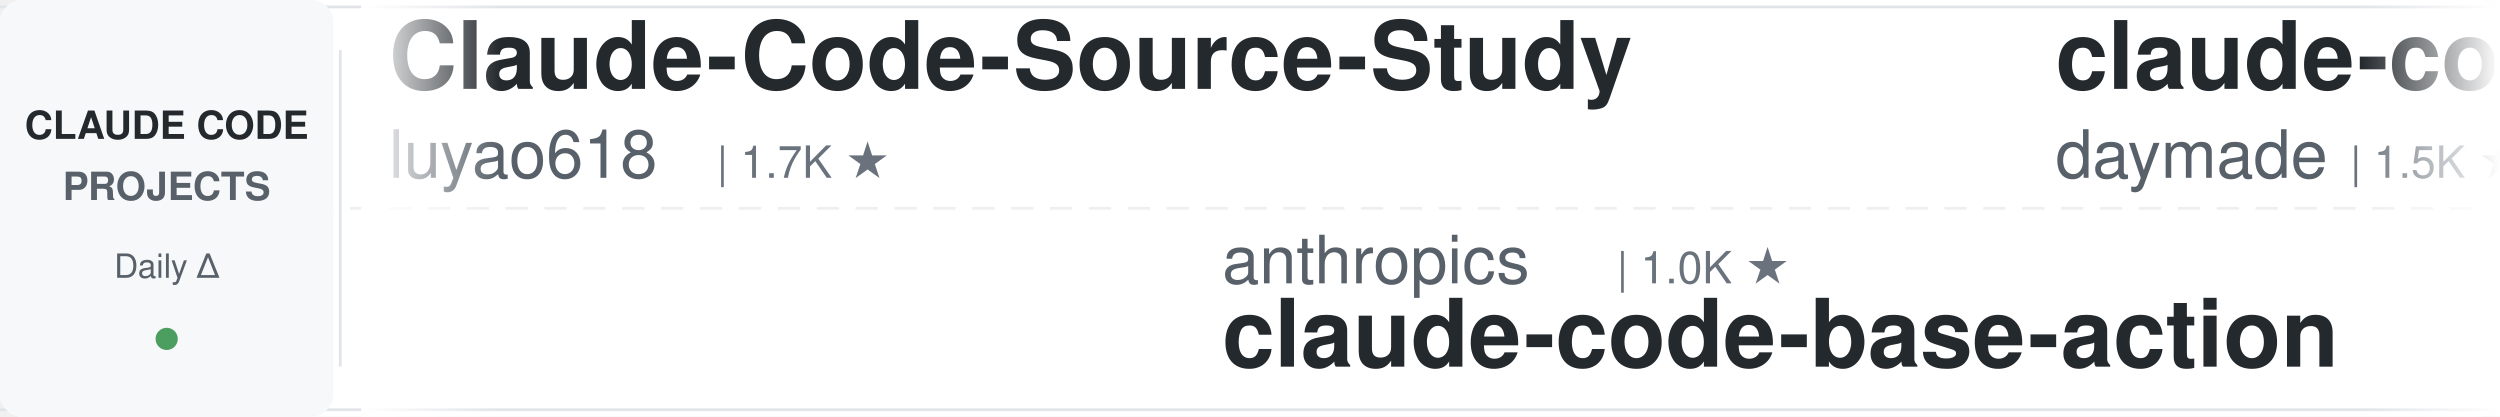
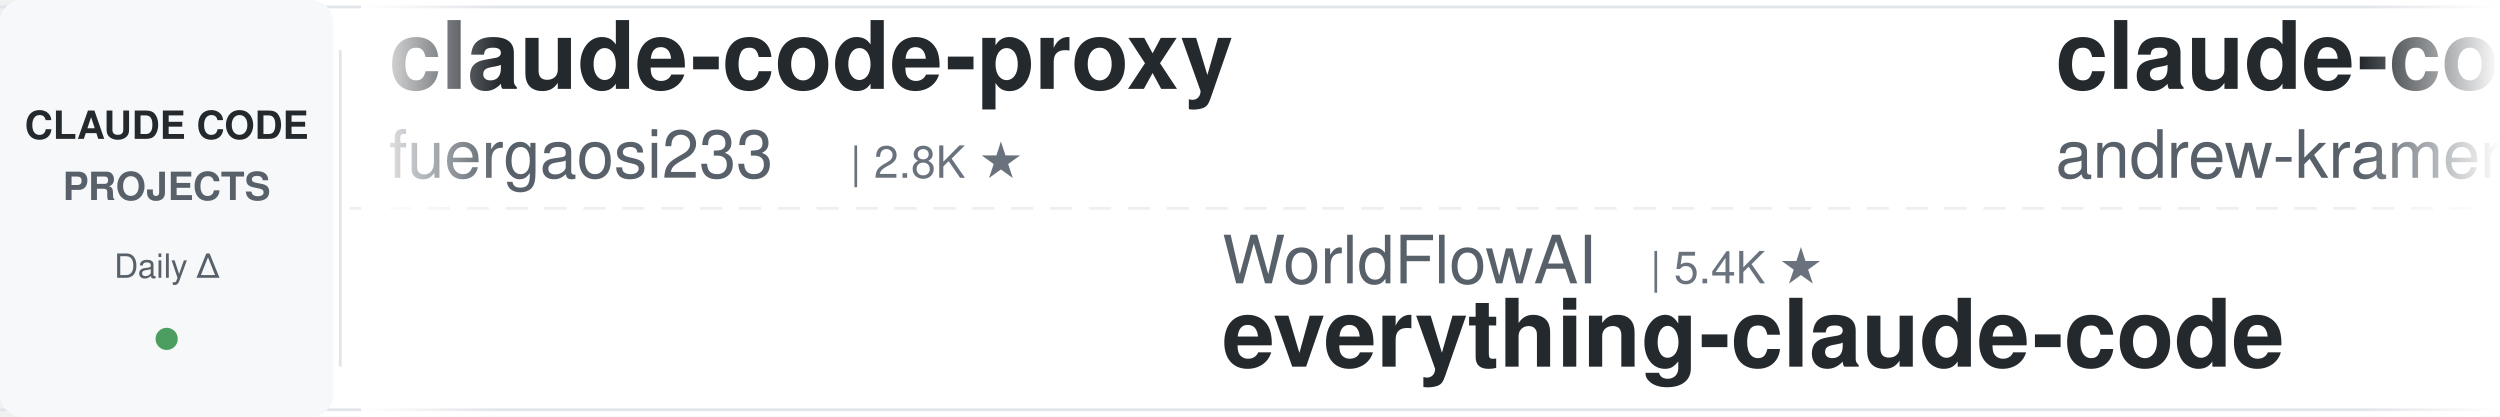
<svg xmlns="http://www.w3.org/2000/svg" width="900" height="150">
  <defs>
    <linearGradient id="leftFade" x1="0%" y1="0%" x2="100%" y2="0%">
      <stop offset="0%" style="stop-color:#ffffff;stop-opacity:1" />
      <stop offset="100%" style="stop-color:#ffffff;stop-opacity:0" />
    </linearGradient>
    <linearGradient id="rightFade" x1="0%" y1="0%" x2="100%" y2="0%">
      <stop offset="0%" style="stop-color:#ffffff;stop-opacity:0" />
      <stop offset="100%" style="stop-color:#ffffff;stop-opacity:1" />
    </linearGradient>
  </defs>
  <rect width="900" height="150" fill="#ffffff" rx="8" />
  <rect x="0" y="2" width="900" height="1" fill="#e1e4e8" />
  <rect x="0" y="147" width="900" height="1" fill="#e1e4e8" />
  <line x1="0" y1="75" x2="900" y2="75" stroke="#e1e4e8" stroke-width="1" stroke-dasharray="8 6" opacity="0.6" />
  <rect x="0" y="0" width="120" height="150" fill="#f6f8fa" rx="8" />
  <text x="60" y="50" font-family="-apple-system, BlinkMacSystemFont, 'Segoe UI', Helvetica, Arial, sans-serif" font-size="14" font-weight="600" fill="#24292e" text-anchor="middle">CLAUDE CODE</text>
  <text x="60" y="72" font-family="-apple-system, BlinkMacSystemFont, 'Segoe UI', Helvetica, Arial, sans-serif" font-size="14" font-weight="600" fill="#586069" text-anchor="middle">PROJECTS</text>
  <text x="60" y="100" font-family="-apple-system, BlinkMacSystemFont, 'Segoe UI', Helvetica, Arial, sans-serif" font-size="12" font-weight="500" fill="#586069" text-anchor="middle">Daily Δ</text>
  <circle cx="60" cy="122" r="4" fill="#22863a" opacity="0.8" />
  <rect x="122" y="18" width="1" height="114" fill="#e1e4e8" />
  <clipPath id="tickerClip">
    <rect x="130" y="0" width="770" height="150" />
  </clipPath>
  <g clip-path="url(#tickerClip)">
    <g id="tickerItems">
      <animateTransform attributeName="transform" attributeType="XML" type="translate" from="0 0" to="-3000 0" dur="54s" repeatCount="indefinite" />
      <g transform="translate(0, 0)">
-         <text x="140" y="32" font-family="-apple-system, BlinkMacSystemFont, 'Segoe UI', Helvetica, Arial, sans-serif" font-size="34" font-weight="600" fill="#24292e">Claude-Code-Source-Study</text>
-         <text x="140" y="64" font-family="-apple-system, BlinkMacSystemFont, 'Segoe UI', Helvetica, Arial, sans-serif" font-size="24" font-weight="400" fill="#586069">luyao618</text>
+         <text x="140" y="32" font-family="-apple-system, BlinkMacSystemFont, 'Segoe UI', Helvetica, Arial, sans-serif" font-size="34" font-weight="600" fill="#24292e">claude-code-proxy</text>
+         <text x="140" y="64" font-family="-apple-system, BlinkMacSystemFont, 'Segoe UI', Helvetica, Arial, sans-serif" font-size="24" font-weight="400" fill="#586069">fuergaosi233</text>
+         <text x="306" y="64" font-family="-apple-system, BlinkMacSystemFont, 'Segoe UI', Helvetica, Arial, sans-serif" font-size="16" font-weight="500" fill="#6a737d">| 2.8K ★</text>
+       </g>
+       <g transform="translate(300, 0)">
+         <text x="140" y="102" font-family="-apple-system, BlinkMacSystemFont, 'Segoe UI', Helvetica, Arial, sans-serif" font-size="24" font-weight="400" fill="#586069">WorldFlowAI</text>
+         <text x="294" y="102" font-family="-apple-system, BlinkMacSystemFont, 'Segoe UI', Helvetica, Arial, sans-serif" font-size="16" font-weight="500" fill="#6a737d">| 5.4K ★</text>
+         <text x="140" y="132" font-family="-apple-system, BlinkMacSystemFont, 'Segoe UI', Helvetica, Arial, sans-serif" font-size="34" font-weight="600" fill="#24292e">everything-claude-code</text>
+       </g>
+       <g transform="translate(600, 0)">
+         <text x="140" y="32" font-family="-apple-system, BlinkMacSystemFont, 'Segoe UI', Helvetica, Arial, sans-serif" font-size="34" font-weight="600" fill="#24292e">claude-code-source-build</text>
+         <text x="140" y="64" font-family="-apple-system, BlinkMacSystemFont, 'Segoe UI', Helvetica, Arial, sans-serif" font-size="24" font-weight="400" fill="#586069">andrew-kramer-inno</text>
+         <text x="378" y="64" font-family="-apple-system, BlinkMacSystemFont, 'Segoe UI', Helvetica, Arial, sans-serif" font-size="16" font-weight="500" fill="#6a737d">| 594 ★</text>
+       </g>
+       <g transform="translate(900, 0)">
+         <text x="140" y="102" font-family="-apple-system, BlinkMacSystemFont, 'Segoe UI', Helvetica, Arial, sans-serif" font-size="24" font-weight="400" fill="#586069">Chachamaru127</text>
+         <text x="318" y="102" font-family="-apple-system, BlinkMacSystemFont, 'Segoe UI', Helvetica, Arial, sans-serif" font-size="16" font-weight="500" fill="#6a737d">| 3.2K ★</text>
+         <text x="140" y="132" font-family="-apple-system, BlinkMacSystemFont, 'Segoe UI', Helvetica, Arial, sans-serif" font-size="34" font-weight="600" fill="#24292e">claude-code-harness</text>
+       </g>
+       <g transform="translate(1200, 0)">
+         <text x="140" y="32" font-family="-apple-system, BlinkMacSystemFont, 'Segoe UI', Helvetica, Arial, sans-serif" font-size="34" font-weight="600" fill="#24292e">claude-code-source</text>
+         <text x="140" y="64" font-family="-apple-system, BlinkMacSystemFont, 'Segoe UI', Helvetica, Arial, sans-serif" font-size="24" font-weight="400" fill="#586069">hangsman</text>
+         <text x="258" y="64" font-family="-apple-system, BlinkMacSystemFont, 'Segoe UI', Helvetica, Arial, sans-serif" font-size="16" font-weight="500" fill="#6a737d">| 799 ★</text>
+       </g>
+       <g transform="translate(1500, 0)">
+         <text x="140" y="102" font-family="-apple-system, BlinkMacSystemFont, 'Segoe UI', Helvetica, Arial, sans-serif" font-size="24" font-weight="400" fill="#586069">techjarves</text>
+         <text x="282" y="102" font-family="-apple-system, BlinkMacSystemFont, 'Segoe UI', Helvetica, Arial, sans-serif" font-size="16" font-weight="500" fill="#6a737d">| 1.6K ★</text>
+         <text x="140" y="132" font-family="-apple-system, BlinkMacSystemFont, 'Segoe UI', Helvetica, Arial, sans-serif" font-size="34" font-weight="600" fill="#24292e">ClaudeCode-Portable</text>
+       </g>
+       <g transform="translate(1800, 0)">
+         <text x="140" y="32" font-family="-apple-system, BlinkMacSystemFont, 'Segoe UI', Helvetica, Arial, sans-serif" font-size="34" font-weight="600" fill="#24292e">claude-code-settings</text>
+         <text x="140" y="64" font-family="-apple-system, BlinkMacSystemFont, 'Segoe UI', Helvetica, Arial, sans-serif" font-size="24" font-weight="400" fill="#586069">feiskyer</text>
        <text x="258" y="64" font-family="-apple-system, BlinkMacSystemFont, 'Segoe UI', Helvetica, Arial, sans-serif" font-size="16" font-weight="500" fill="#6a737d">| 1.7K ★</text>
      </g>
-       <g transform="translate(300, 0)">
-         <text x="140" y="102" font-family="-apple-system, BlinkMacSystemFont, 'Segoe UI', Helvetica, Arial, sans-serif" font-size="24" font-weight="400" fill="#586069">anthropics</text>
-         <text x="282" y="102" font-family="-apple-system, BlinkMacSystemFont, 'Segoe UI', Helvetica, Arial, sans-serif" font-size="16" font-weight="500" fill="#6a737d">| 1.0K ★</text>
-         <text x="140" y="132" font-family="-apple-system, BlinkMacSystemFont, 'Segoe UI', Helvetica, Arial, sans-serif" font-size="34" font-weight="600" fill="#24292e">claude-code-base-action</text>
-       </g>
-       <g transform="translate(600, 0)">
-         <text x="140" y="32" font-family="-apple-system, BlinkMacSystemFont, 'Segoe UI', Helvetica, Arial, sans-serif" font-size="34" font-weight="600" fill="#24292e">claude-code-skills</text>
-         <text x="140" y="64" font-family="-apple-system, BlinkMacSystemFont, 'Segoe UI', Helvetica, Arial, sans-serif" font-size="24" font-weight="400" fill="#586069">daymade</text>
-         <text x="246" y="64" font-family="-apple-system, BlinkMacSystemFont, 'Segoe UI', Helvetica, Arial, sans-serif" font-size="16" font-weight="500" fill="#6a737d">| 1.5K ★</text>
-       </g>
-       <g transform="translate(900, 0)">
-         <text x="140" y="102" font-family="-apple-system, BlinkMacSystemFont, 'Segoe UI', Helvetica, Arial, sans-serif" font-size="24" font-weight="400" fill="#586069">alejandrobalderas</text>
-         <text x="366" y="102" font-family="-apple-system, BlinkMacSystemFont, 'Segoe UI', Helvetica, Arial, sans-serif" font-size="16" font-weight="500" fill="#6a737d">| 3.0K ★</text>
-         <text x="140" y="132" font-family="-apple-system, BlinkMacSystemFont, 'Segoe UI', Helvetica, Arial, sans-serif" font-size="34" font-weight="600" fill="#24292e">claude-code-from-source</text>
-       </g>
-       <g transform="translate(1200, 0)">
-         <text x="140" y="32" font-family="-apple-system, BlinkMacSystemFont, 'Segoe UI', Helvetica, Arial, sans-serif" font-size="34" font-weight="600" fill="#24292e">everything-claude-code-z...</text>
-         <text x="140" y="64" font-family="-apple-system, BlinkMacSystemFont, 'Segoe UI', Helvetica, Arial, sans-serif" font-size="24" font-weight="400" fill="#586069">xu-xiang</text>
-         <text x="258" y="64" font-family="-apple-system, BlinkMacSystemFont, 'Segoe UI', Helvetica, Arial, sans-serif" font-size="16" font-weight="500" fill="#6a737d">| 2.0K ★</text>
-       </g>
-       <g transform="translate(1500, 0)">
-         <text x="140" y="102" font-family="-apple-system, BlinkMacSystemFont, 'Segoe UI', Helvetica, Arial, sans-serif" font-size="24" font-weight="400" fill="#586069">repowise-dev</text>
-         <text x="306" y="102" font-family="-apple-system, BlinkMacSystemFont, 'Segoe UI', Helvetica, Arial, sans-serif" font-size="16" font-weight="500" fill="#6a737d">| 1.2K ★</text>
-         <text x="140" y="132" font-family="-apple-system, BlinkMacSystemFont, 'Segoe UI', Helvetica, Arial, sans-serif" font-size="34" font-weight="600" fill="#24292e">claude-code-prompts</text>
-       </g>
-       <g transform="translate(1800, 0)">
-         <text x="140" y="32" font-family="-apple-system, BlinkMacSystemFont, 'Segoe UI', Helvetica, Arial, sans-serif" font-size="34" font-weight="600" fill="#24292e">claude-code-engineering</text>
-         <text x="140" y="64" font-family="-apple-system, BlinkMacSystemFont, 'Segoe UI', Helvetica, Arial, sans-serif" font-size="24" font-weight="400" fill="#586069">huangjia2019</text>
-         <text x="306" y="64" font-family="-apple-system, BlinkMacSystemFont, 'Segoe UI', Helvetica, Arial, sans-serif" font-size="16" font-weight="500" fill="#6a737d">| 1.1K ★</text>
-       </g>
      <g transform="translate(2100, 0)">
-         <text x="140" y="102" font-family="-apple-system, BlinkMacSystemFont, 'Segoe UI', Helvetica, Arial, sans-serif" font-size="24" font-weight="400" fill="#586069">shareAI-lab</text>
-         <text x="294" y="102" font-family="-apple-system, BlinkMacSystemFont, 'Segoe UI', Helvetica, Arial, sans-serif" font-size="16" font-weight="500" fill="#6a737d">| 79.2K ★</text>
-         <text x="140" y="132" font-family="-apple-system, BlinkMacSystemFont, 'Segoe UI', Helvetica, Arial, sans-serif" font-size="34" font-weight="600" fill="#24292e">learn-claude-code</text>
+         <text x="140" y="102" font-family="-apple-system, BlinkMacSystemFont, 'Segoe UI', Helvetica, Arial, sans-serif" font-size="24" font-weight="400" fill="#586069">edmund-io</text>
+         <text x="270" y="102" font-family="-apple-system, BlinkMacSystemFont, 'Segoe UI', Helvetica, Arial, sans-serif" font-size="16" font-weight="500" fill="#6a737d">| 1.5K ★</text>
+         <text x="140" y="132" font-family="-apple-system, BlinkMacSystemFont, 'Segoe UI', Helvetica, Arial, sans-serif" font-size="34" font-weight="600" fill="#24292e">edmunds-claude-code</text>
      </g>
      <g transform="translate(2400, 0)">
-         <text x="140" y="32" font-family="-apple-system, BlinkMacSystemFont, 'Segoe UI', Helvetica, Arial, sans-serif" font-size="34" font-weight="600" fill="#24292e">claude-code-action</text>
-         <text x="140" y="64" font-family="-apple-system, BlinkMacSystemFont, 'Segoe UI', Helvetica, Arial, sans-serif" font-size="24" font-weight="400" fill="#586069">anthropics</text>
-         <text x="282" y="64" font-family="-apple-system, BlinkMacSystemFont, 'Segoe UI', Helvetica, Arial, sans-serif" font-size="16" font-weight="500" fill="#6a737d">| 9.6K ★</text>
+         <text x="140" y="32" font-family="-apple-system, BlinkMacSystemFont, 'Segoe UI', Helvetica, Arial, sans-serif" font-size="34" font-weight="600" fill="#24292e">pi-vs-claude-code</text>
+         <text x="140" y="64" font-family="-apple-system, BlinkMacSystemFont, 'Segoe UI', Helvetica, Arial, sans-serif" font-size="24" font-weight="400" fill="#586069">disler</text>
+         <text x="234" y="64" font-family="-apple-system, BlinkMacSystemFont, 'Segoe UI', Helvetica, Arial, sans-serif" font-size="16" font-weight="500" fill="#6a737d">| 1.7K ★</text>
      </g>
      <g transform="translate(2700, 0)">
-         <text x="140" y="102" font-family="-apple-system, BlinkMacSystemFont, 'Segoe UI', Helvetica, Arial, sans-serif" font-size="24" font-weight="400" fill="#586069">VoltAgent</text>
-         <text x="270" y="102" font-family="-apple-system, BlinkMacSystemFont, 'Segoe UI', Helvetica, Arial, sans-serif" font-size="16" font-weight="500" fill="#6a737d">| 26.0K ★</text>
-         <text x="140" y="132" font-family="-apple-system, BlinkMacSystemFont, 'Segoe UI', Helvetica, Arial, sans-serif" font-size="34" font-weight="600" fill="#24292e">awesome-claude-code-suba...</text>
+         <text x="140" y="102" font-family="-apple-system, BlinkMacSystemFont, 'Segoe UI', Helvetica, Arial, sans-serif" font-size="24" font-weight="400" fill="#586069">affaan-m</text>
+         <text x="258" y="102" font-family="-apple-system, BlinkMacSystemFont, 'Segoe UI', Helvetica, Arial, sans-serif" font-size="16" font-weight="500" fill="#6a737d">| 288.0K ★</text>
+         <text x="140" y="132" font-family="-apple-system, BlinkMacSystemFont, 'Segoe UI', Helvetica, Arial, sans-serif" font-size="34" font-weight="600" fill="#24292e">ECC</text>
      </g>
      <g transform="translate(3000, 0)">
-         <text x="140" y="32" font-family="-apple-system, BlinkMacSystemFont, 'Segoe UI', Helvetica, Arial, sans-serif" font-size="34" font-weight="600" fill="#24292e">Claude-Code-Source-Study</text>
-         <text x="140" y="64" font-family="-apple-system, BlinkMacSystemFont, 'Segoe UI', Helvetica, Arial, sans-serif" font-size="24" font-weight="400" fill="#586069">luyao618</text>
-         <text x="258" y="64" font-family="-apple-system, BlinkMacSystemFont, 'Segoe UI', Helvetica, Arial, sans-serif" font-size="16" font-weight="500" fill="#6a737d">| 1.7K ★</text>
+         <text x="140" y="32" font-family="-apple-system, BlinkMacSystemFont, 'Segoe UI', Helvetica, Arial, sans-serif" font-size="34" font-weight="600" fill="#24292e">claude-code-proxy</text>
+         <text x="140" y="64" font-family="-apple-system, BlinkMacSystemFont, 'Segoe UI', Helvetica, Arial, sans-serif" font-size="24" font-weight="400" fill="#586069">fuergaosi233</text>
+         <text x="306" y="64" font-family="-apple-system, BlinkMacSystemFont, 'Segoe UI', Helvetica, Arial, sans-serif" font-size="16" font-weight="500" fill="#6a737d">| 2.8K ★</text>
      </g>
      <g transform="translate(3300, 0)">
-         <text x="140" y="102" font-family="-apple-system, BlinkMacSystemFont, 'Segoe UI', Helvetica, Arial, sans-serif" font-size="24" font-weight="400" fill="#586069">anthropics</text>
-         <text x="282" y="102" font-family="-apple-system, BlinkMacSystemFont, 'Segoe UI', Helvetica, Arial, sans-serif" font-size="16" font-weight="500" fill="#6a737d">| 1.0K ★</text>
-         <text x="140" y="132" font-family="-apple-system, BlinkMacSystemFont, 'Segoe UI', Helvetica, Arial, sans-serif" font-size="34" font-weight="600" fill="#24292e">claude-code-base-action</text>
+         <text x="140" y="102" font-family="-apple-system, BlinkMacSystemFont, 'Segoe UI', Helvetica, Arial, sans-serif" font-size="24" font-weight="400" fill="#586069">WorldFlowAI</text>
+         <text x="294" y="102" font-family="-apple-system, BlinkMacSystemFont, 'Segoe UI', Helvetica, Arial, sans-serif" font-size="16" font-weight="500" fill="#6a737d">| 5.4K ★</text>
+         <text x="140" y="132" font-family="-apple-system, BlinkMacSystemFont, 'Segoe UI', Helvetica, Arial, sans-serif" font-size="34" font-weight="600" fill="#24292e">everything-claude-code</text>
      </g>
      <g transform="translate(3600, 0)">
-         <text x="140" y="32" font-family="-apple-system, BlinkMacSystemFont, 'Segoe UI', Helvetica, Arial, sans-serif" font-size="34" font-weight="600" fill="#24292e">claude-code-skills</text>
-         <text x="140" y="64" font-family="-apple-system, BlinkMacSystemFont, 'Segoe UI', Helvetica, Arial, sans-serif" font-size="24" font-weight="400" fill="#586069">daymade</text>
-         <text x="246" y="64" font-family="-apple-system, BlinkMacSystemFont, 'Segoe UI', Helvetica, Arial, sans-serif" font-size="16" font-weight="500" fill="#6a737d">| 1.5K ★</text>
+         <text x="140" y="32" font-family="-apple-system, BlinkMacSystemFont, 'Segoe UI', Helvetica, Arial, sans-serif" font-size="34" font-weight="600" fill="#24292e">claude-code-source-build</text>
+         <text x="140" y="64" font-family="-apple-system, BlinkMacSystemFont, 'Segoe UI', Helvetica, Arial, sans-serif" font-size="24" font-weight="400" fill="#586069">andrew-kramer-inno</text>
+         <text x="378" y="64" font-family="-apple-system, BlinkMacSystemFont, 'Segoe UI', Helvetica, Arial, sans-serif" font-size="16" font-weight="500" fill="#6a737d">| 594 ★</text>
      </g>
      <g transform="translate(3900, 0)">
-         <text x="140" y="102" font-family="-apple-system, BlinkMacSystemFont, 'Segoe UI', Helvetica, Arial, sans-serif" font-size="24" font-weight="400" fill="#586069">alejandrobalderas</text>
-         <text x="366" y="102" font-family="-apple-system, BlinkMacSystemFont, 'Segoe UI', Helvetica, Arial, sans-serif" font-size="16" font-weight="500" fill="#6a737d">| 3.0K ★</text>
-         <text x="140" y="132" font-family="-apple-system, BlinkMacSystemFont, 'Segoe UI', Helvetica, Arial, sans-serif" font-size="34" font-weight="600" fill="#24292e">claude-code-from-source</text>
+         <text x="140" y="102" font-family="-apple-system, BlinkMacSystemFont, 'Segoe UI', Helvetica, Arial, sans-serif" font-size="24" font-weight="400" fill="#586069">Chachamaru127</text>
+         <text x="318" y="102" font-family="-apple-system, BlinkMacSystemFont, 'Segoe UI', Helvetica, Arial, sans-serif" font-size="16" font-weight="500" fill="#6a737d">| 3.2K ★</text>
+         <text x="140" y="132" font-family="-apple-system, BlinkMacSystemFont, 'Segoe UI', Helvetica, Arial, sans-serif" font-size="34" font-weight="600" fill="#24292e">claude-code-harness</text>
      </g>
    </g>
  </g>
  <rect x="130" y="0" width="50" height="150" fill="url(#leftFade)" />
  <rect x="850" y="0" width="50" height="150" fill="url(#rightFade)" />
</svg>
